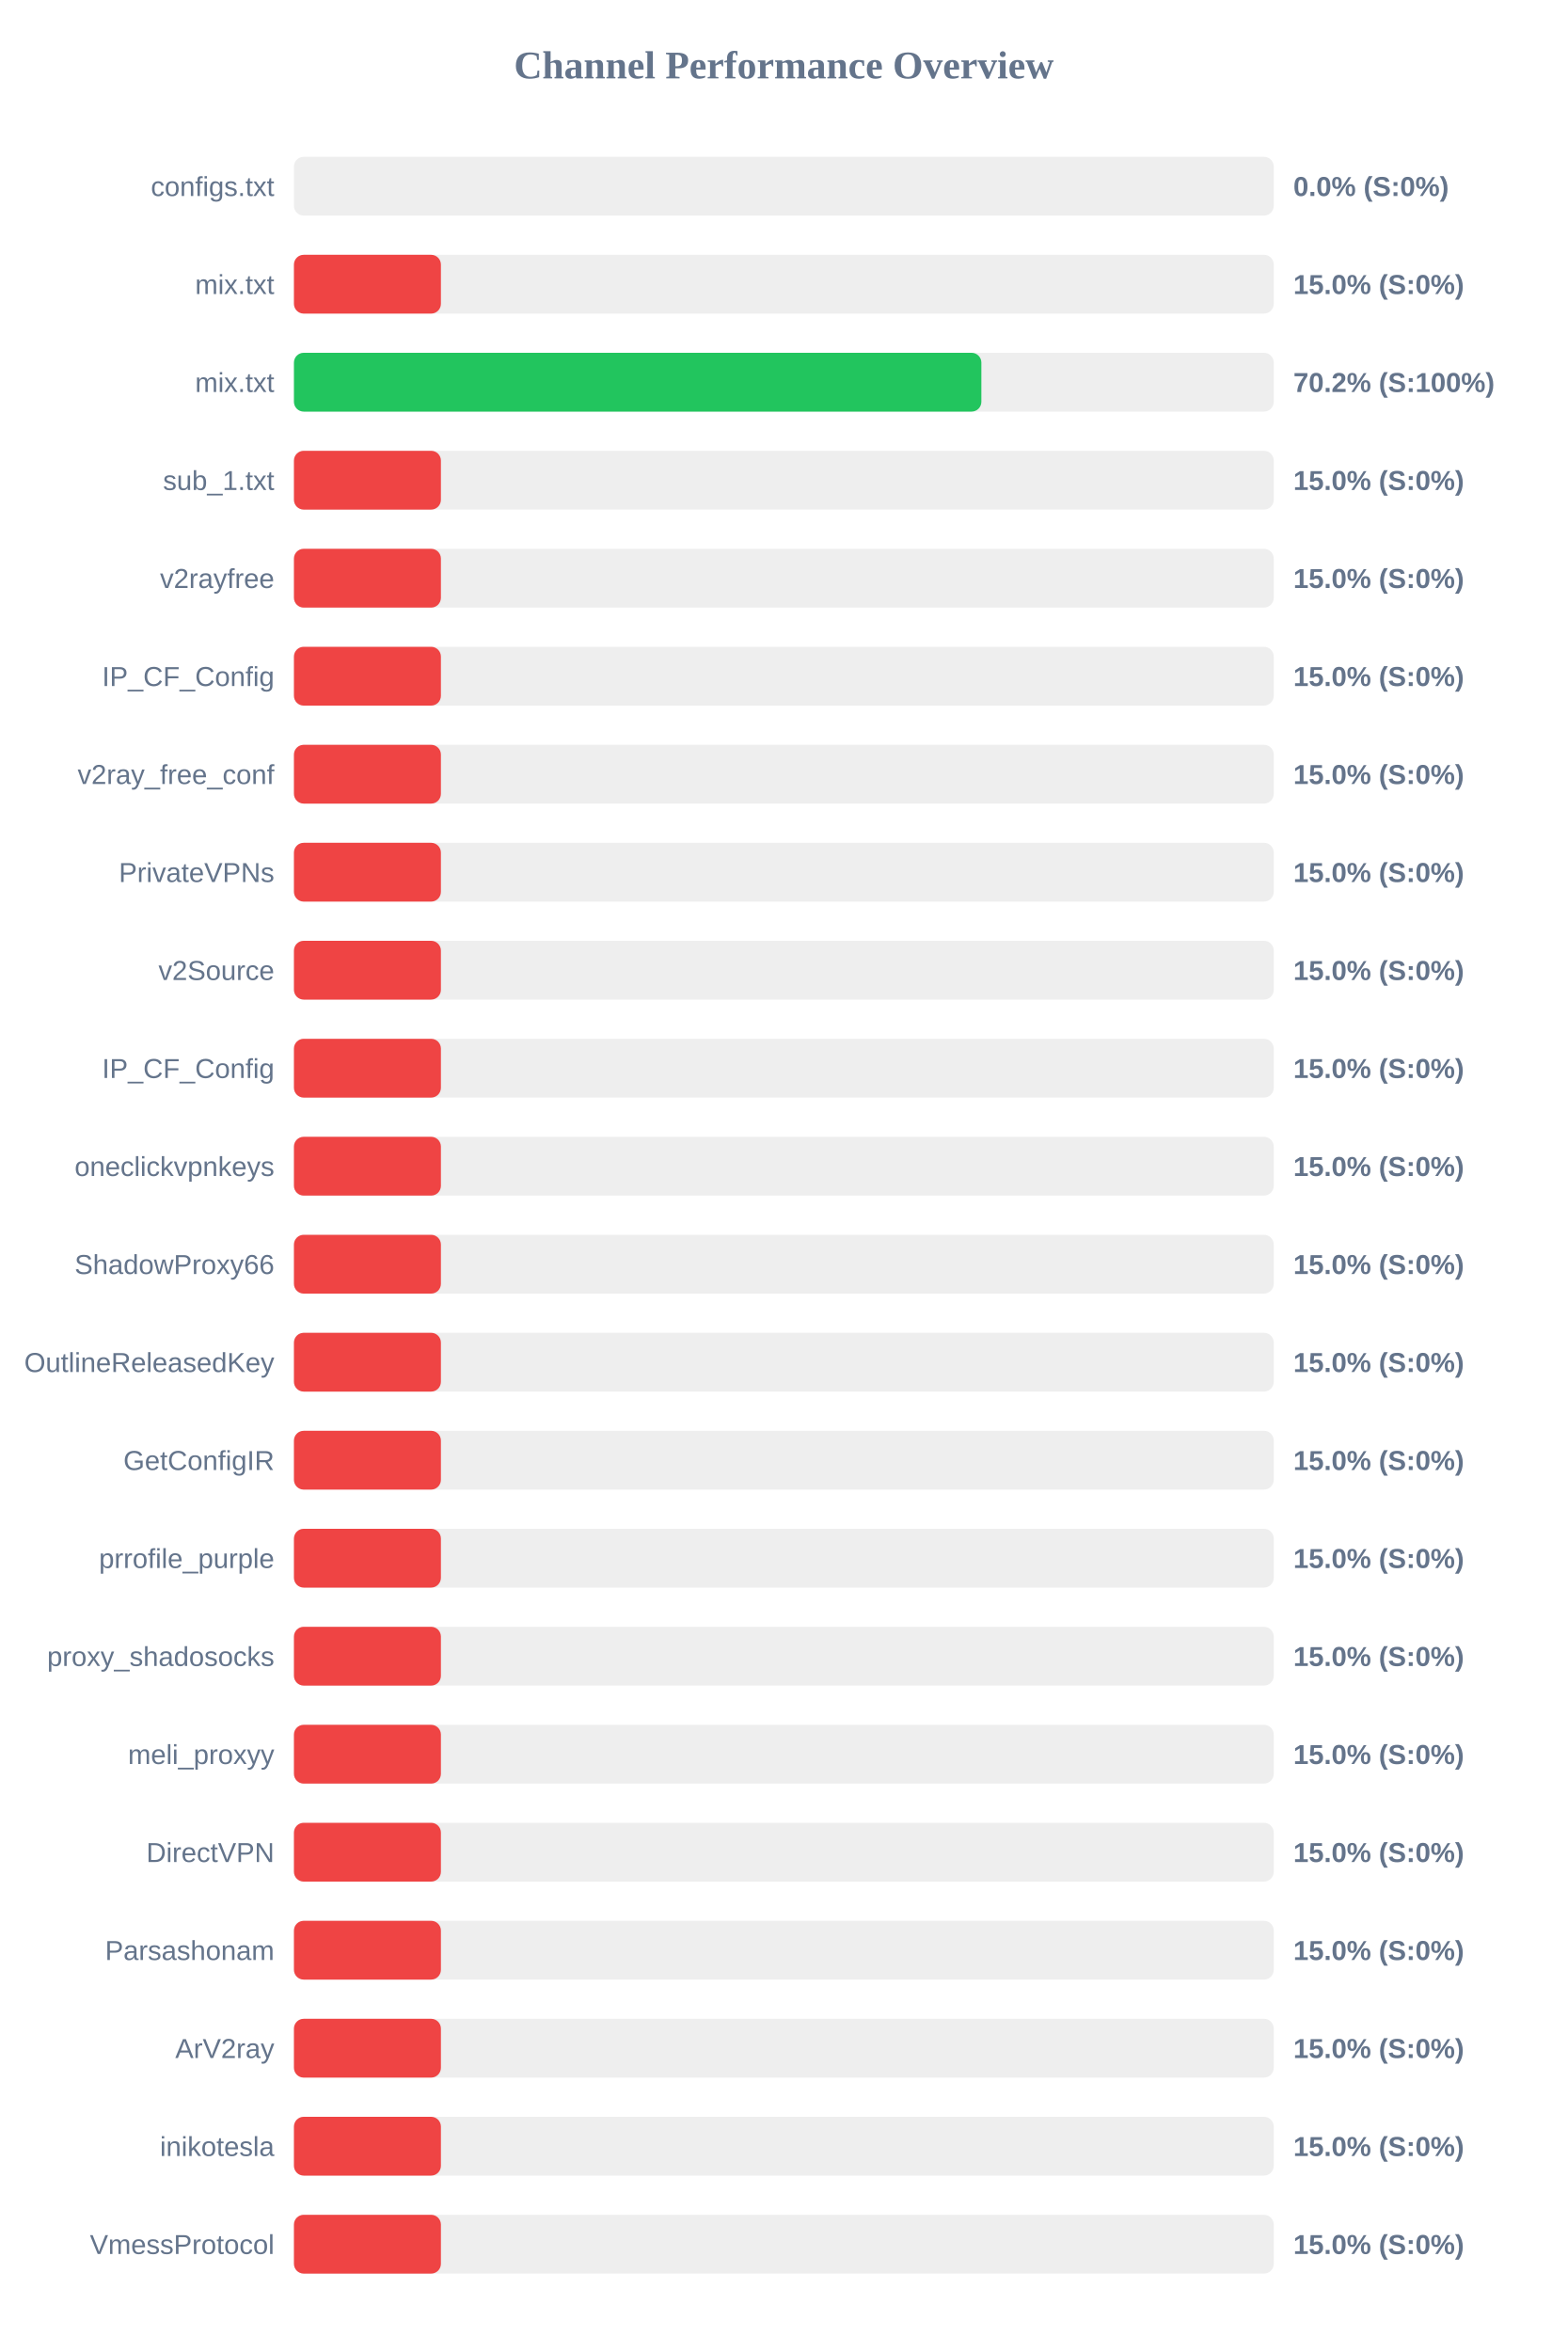
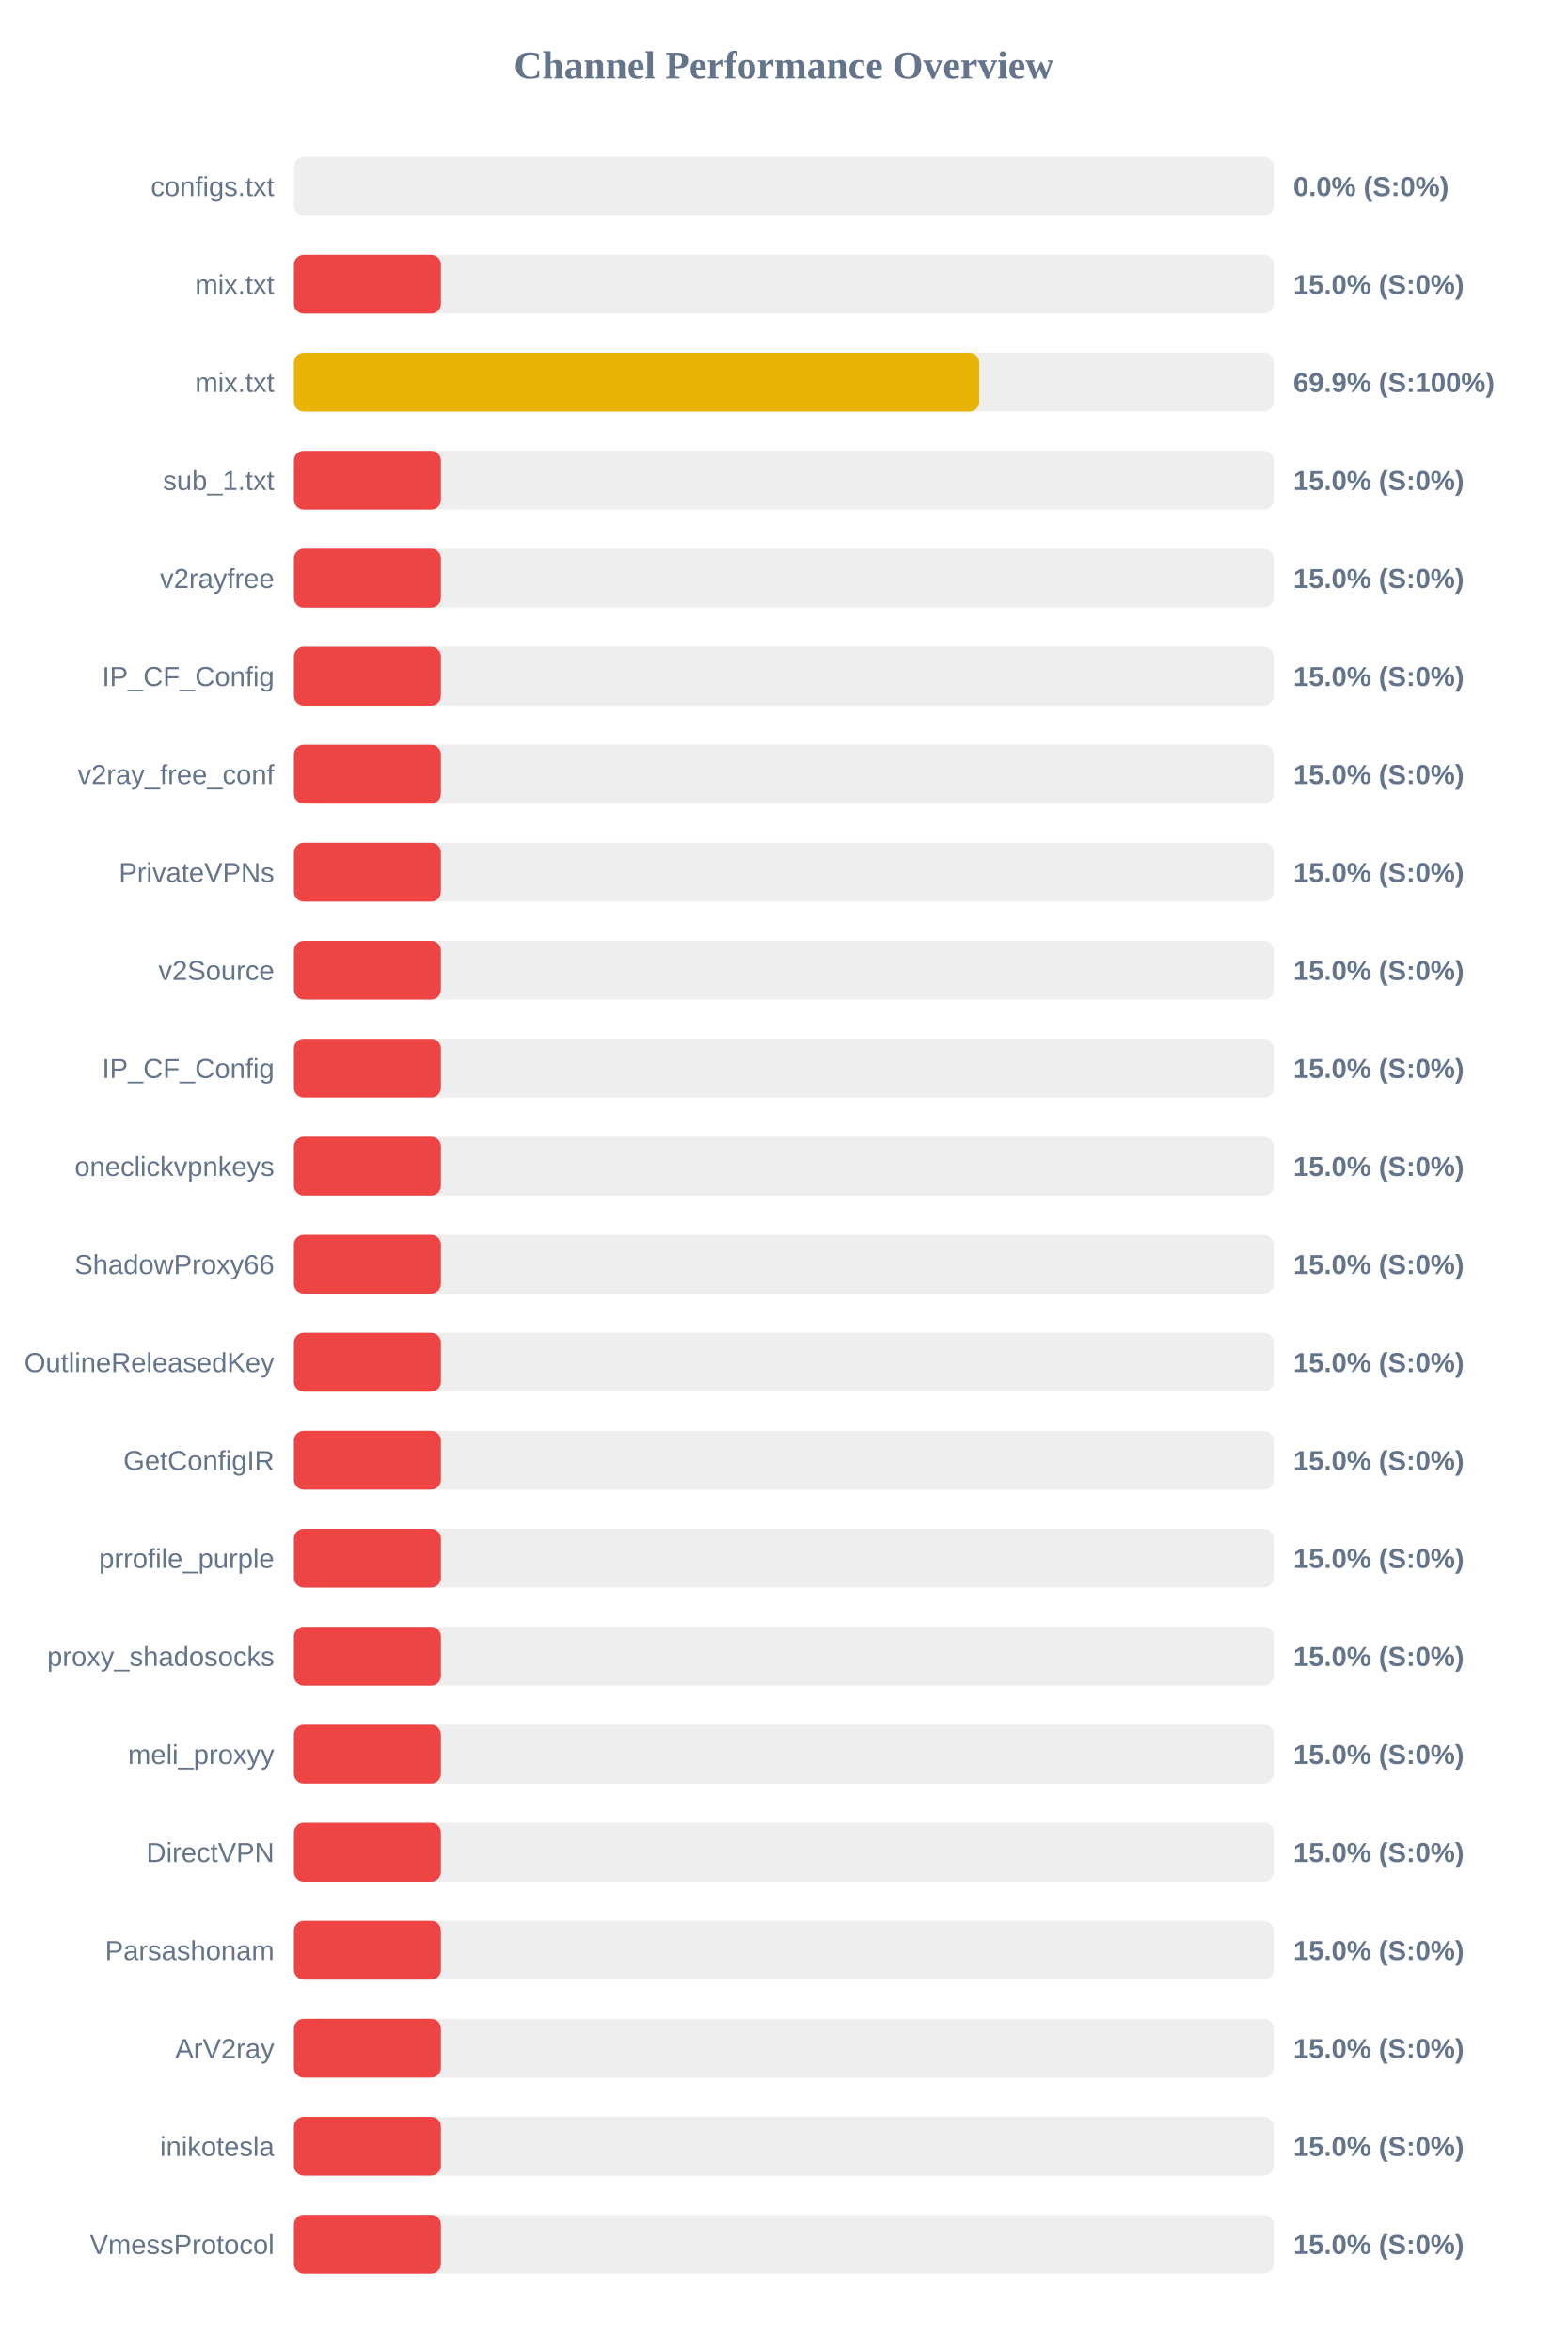
<svg xmlns="http://www.w3.org/2000/svg" width="800" height="1200" version="1.1">
  <style>
        .row { font: 14px Arial; fill: #64748b; }
        .score { font: bold 14px Arial; fill: #64748b; }
    </style>
  <text x="400" y="40" text-anchor="middle" font-size="20px" font-weight="bold" fill="#64748b">Channel Performance Overview</text>
  <rect x="150" y="80" width="500" height="30" fill="#eee" rx="5" />
  <rect x="150" y="80" width="0.0" height="30" fill="#ef4444" rx="5" />
  <text x="140" y="100" text-anchor="end" class="row">configs.txt</text>
  <text x="660" y="100" text-anchor="start" class="score">0.0% (S:0%)</text>
  <rect x="150" y="130" width="500" height="30" fill="#eee" rx="5" />
  <rect x="150" y="130" width="75.0" height="30" fill="#ef4444" rx="5" />
  <text x="140" y="150" text-anchor="end" class="row">mix.txt</text>
  <text x="660" y="150" text-anchor="start" class="score">15.0% (S:0%)</text>
  <rect x="150" y="180" width="500" height="30" fill="#eee" rx="5" />
-   <rect x="150" y="180" width="350.8" height="30" fill="#22c55e" rx="5" />
+   <rect x="150" y="180" width="349.7" height="30" fill="#eab308" rx="5" />
  <text x="140" y="200" text-anchor="end" class="row">mix.txt</text>
-   <text x="660" y="200" text-anchor="start" class="score">70.2% (S:100%)</text>
+   <text x="660" y="200" text-anchor="start" class="score">69.9% (S:100%)</text>
  <rect x="150" y="230" width="500" height="30" fill="#eee" rx="5" />
  <rect x="150" y="230" width="75.0" height="30" fill="#ef4444" rx="5" />
  <text x="140" y="250" text-anchor="end" class="row">sub_1.txt</text>
  <text x="660" y="250" text-anchor="start" class="score">15.0% (S:0%)</text>
  <rect x="150" y="280" width="500" height="30" fill="#eee" rx="5" />
  <rect x="150" y="280" width="75.0" height="30" fill="#ef4444" rx="5" />
  <text x="140" y="300" text-anchor="end" class="row">v2rayfree</text>
  <text x="660" y="300" text-anchor="start" class="score">15.0% (S:0%)</text>
  <rect x="150" y="330" width="500" height="30" fill="#eee" rx="5" />
  <rect x="150" y="330" width="75.0" height="30" fill="#ef4444" rx="5" />
  <text x="140" y="350" text-anchor="end" class="row">IP_CF_Config</text>
  <text x="660" y="350" text-anchor="start" class="score">15.0% (S:0%)</text>
  <rect x="150" y="380" width="500" height="30" fill="#eee" rx="5" />
  <rect x="150" y="380" width="75.0" height="30" fill="#ef4444" rx="5" />
  <text x="140" y="400" text-anchor="end" class="row">v2ray_free_conf</text>
  <text x="660" y="400" text-anchor="start" class="score">15.0% (S:0%)</text>
  <rect x="150" y="430" width="500" height="30" fill="#eee" rx="5" />
  <rect x="150" y="430" width="75.0" height="30" fill="#ef4444" rx="5" />
  <text x="140" y="450" text-anchor="end" class="row">PrivateVPNs</text>
  <text x="660" y="450" text-anchor="start" class="score">15.0% (S:0%)</text>
  <rect x="150" y="480" width="500" height="30" fill="#eee" rx="5" />
  <rect x="150" y="480" width="75.0" height="30" fill="#ef4444" rx="5" />
  <text x="140" y="500" text-anchor="end" class="row">v2Source</text>
  <text x="660" y="500" text-anchor="start" class="score">15.0% (S:0%)</text>
  <rect x="150" y="530" width="500" height="30" fill="#eee" rx="5" />
  <rect x="150" y="530" width="75.0" height="30" fill="#ef4444" rx="5" />
  <text x="140" y="550" text-anchor="end" class="row">IP_CF_Config</text>
  <text x="660" y="550" text-anchor="start" class="score">15.0% (S:0%)</text>
  <rect x="150" y="580" width="500" height="30" fill="#eee" rx="5" />
  <rect x="150" y="580" width="75.0" height="30" fill="#ef4444" rx="5" />
  <text x="140" y="600" text-anchor="end" class="row">oneclickvpnkeys</text>
  <text x="660" y="600" text-anchor="start" class="score">15.0% (S:0%)</text>
  <rect x="150" y="630" width="500" height="30" fill="#eee" rx="5" />
  <rect x="150" y="630" width="75.0" height="30" fill="#ef4444" rx="5" />
  <text x="140" y="650" text-anchor="end" class="row">ShadowProxy66</text>
  <text x="660" y="650" text-anchor="start" class="score">15.0% (S:0%)</text>
  <rect x="150" y="680" width="500" height="30" fill="#eee" rx="5" />
  <rect x="150" y="680" width="75.0" height="30" fill="#ef4444" rx="5" />
  <text x="140" y="700" text-anchor="end" class="row">OutlineReleasedKey</text>
  <text x="660" y="700" text-anchor="start" class="score">15.0% (S:0%)</text>
  <rect x="150" y="730" width="500" height="30" fill="#eee" rx="5" />
  <rect x="150" y="730" width="75.0" height="30" fill="#ef4444" rx="5" />
  <text x="140" y="750" text-anchor="end" class="row">GetConfigIR</text>
  <text x="660" y="750" text-anchor="start" class="score">15.0% (S:0%)</text>
  <rect x="150" y="780" width="500" height="30" fill="#eee" rx="5" />
  <rect x="150" y="780" width="75.0" height="30" fill="#ef4444" rx="5" />
  <text x="140" y="800" text-anchor="end" class="row">prrofile_purple</text>
  <text x="660" y="800" text-anchor="start" class="score">15.0% (S:0%)</text>
  <rect x="150" y="830" width="500" height="30" fill="#eee" rx="5" />
  <rect x="150" y="830" width="75.0" height="30" fill="#ef4444" rx="5" />
  <text x="140" y="850" text-anchor="end" class="row">proxy_shadosocks</text>
  <text x="660" y="850" text-anchor="start" class="score">15.0% (S:0%)</text>
  <rect x="150" y="880" width="500" height="30" fill="#eee" rx="5" />
  <rect x="150" y="880" width="75.0" height="30" fill="#ef4444" rx="5" />
  <text x="140" y="900" text-anchor="end" class="row">meli_proxyy</text>
  <text x="660" y="900" text-anchor="start" class="score">15.0% (S:0%)</text>
  <rect x="150" y="930" width="500" height="30" fill="#eee" rx="5" />
  <rect x="150" y="930" width="75.0" height="30" fill="#ef4444" rx="5" />
  <text x="140" y="950" text-anchor="end" class="row">DirectVPN</text>
  <text x="660" y="950" text-anchor="start" class="score">15.0% (S:0%)</text>
  <rect x="150" y="980" width="500" height="30" fill="#eee" rx="5" />
  <rect x="150" y="980" width="75.0" height="30" fill="#ef4444" rx="5" />
  <text x="140" y="1000" text-anchor="end" class="row">Parsashonam</text>
  <text x="660" y="1000" text-anchor="start" class="score">15.0% (S:0%)</text>
  <rect x="150" y="1030" width="500" height="30" fill="#eee" rx="5" />
  <rect x="150" y="1030" width="75.0" height="30" fill="#ef4444" rx="5" />
  <text x="140" y="1050" text-anchor="end" class="row">ArV2ray</text>
  <text x="660" y="1050" text-anchor="start" class="score">15.0% (S:0%)</text>
  <rect x="150" y="1080" width="500" height="30" fill="#eee" rx="5" />
  <rect x="150" y="1080" width="75.0" height="30" fill="#ef4444" rx="5" />
  <text x="140" y="1100" text-anchor="end" class="row">inikotesla</text>
  <text x="660" y="1100" text-anchor="start" class="score">15.0% (S:0%)</text>
  <rect x="150" y="1130" width="500" height="30" fill="#eee" rx="5" />
  <rect x="150" y="1130" width="75.0" height="30" fill="#ef4444" rx="5" />
  <text x="140" y="1150" text-anchor="end" class="row">VmessProtocol</text>
  <text x="660" y="1150" text-anchor="start" class="score">15.0% (S:0%)</text>
</svg>
